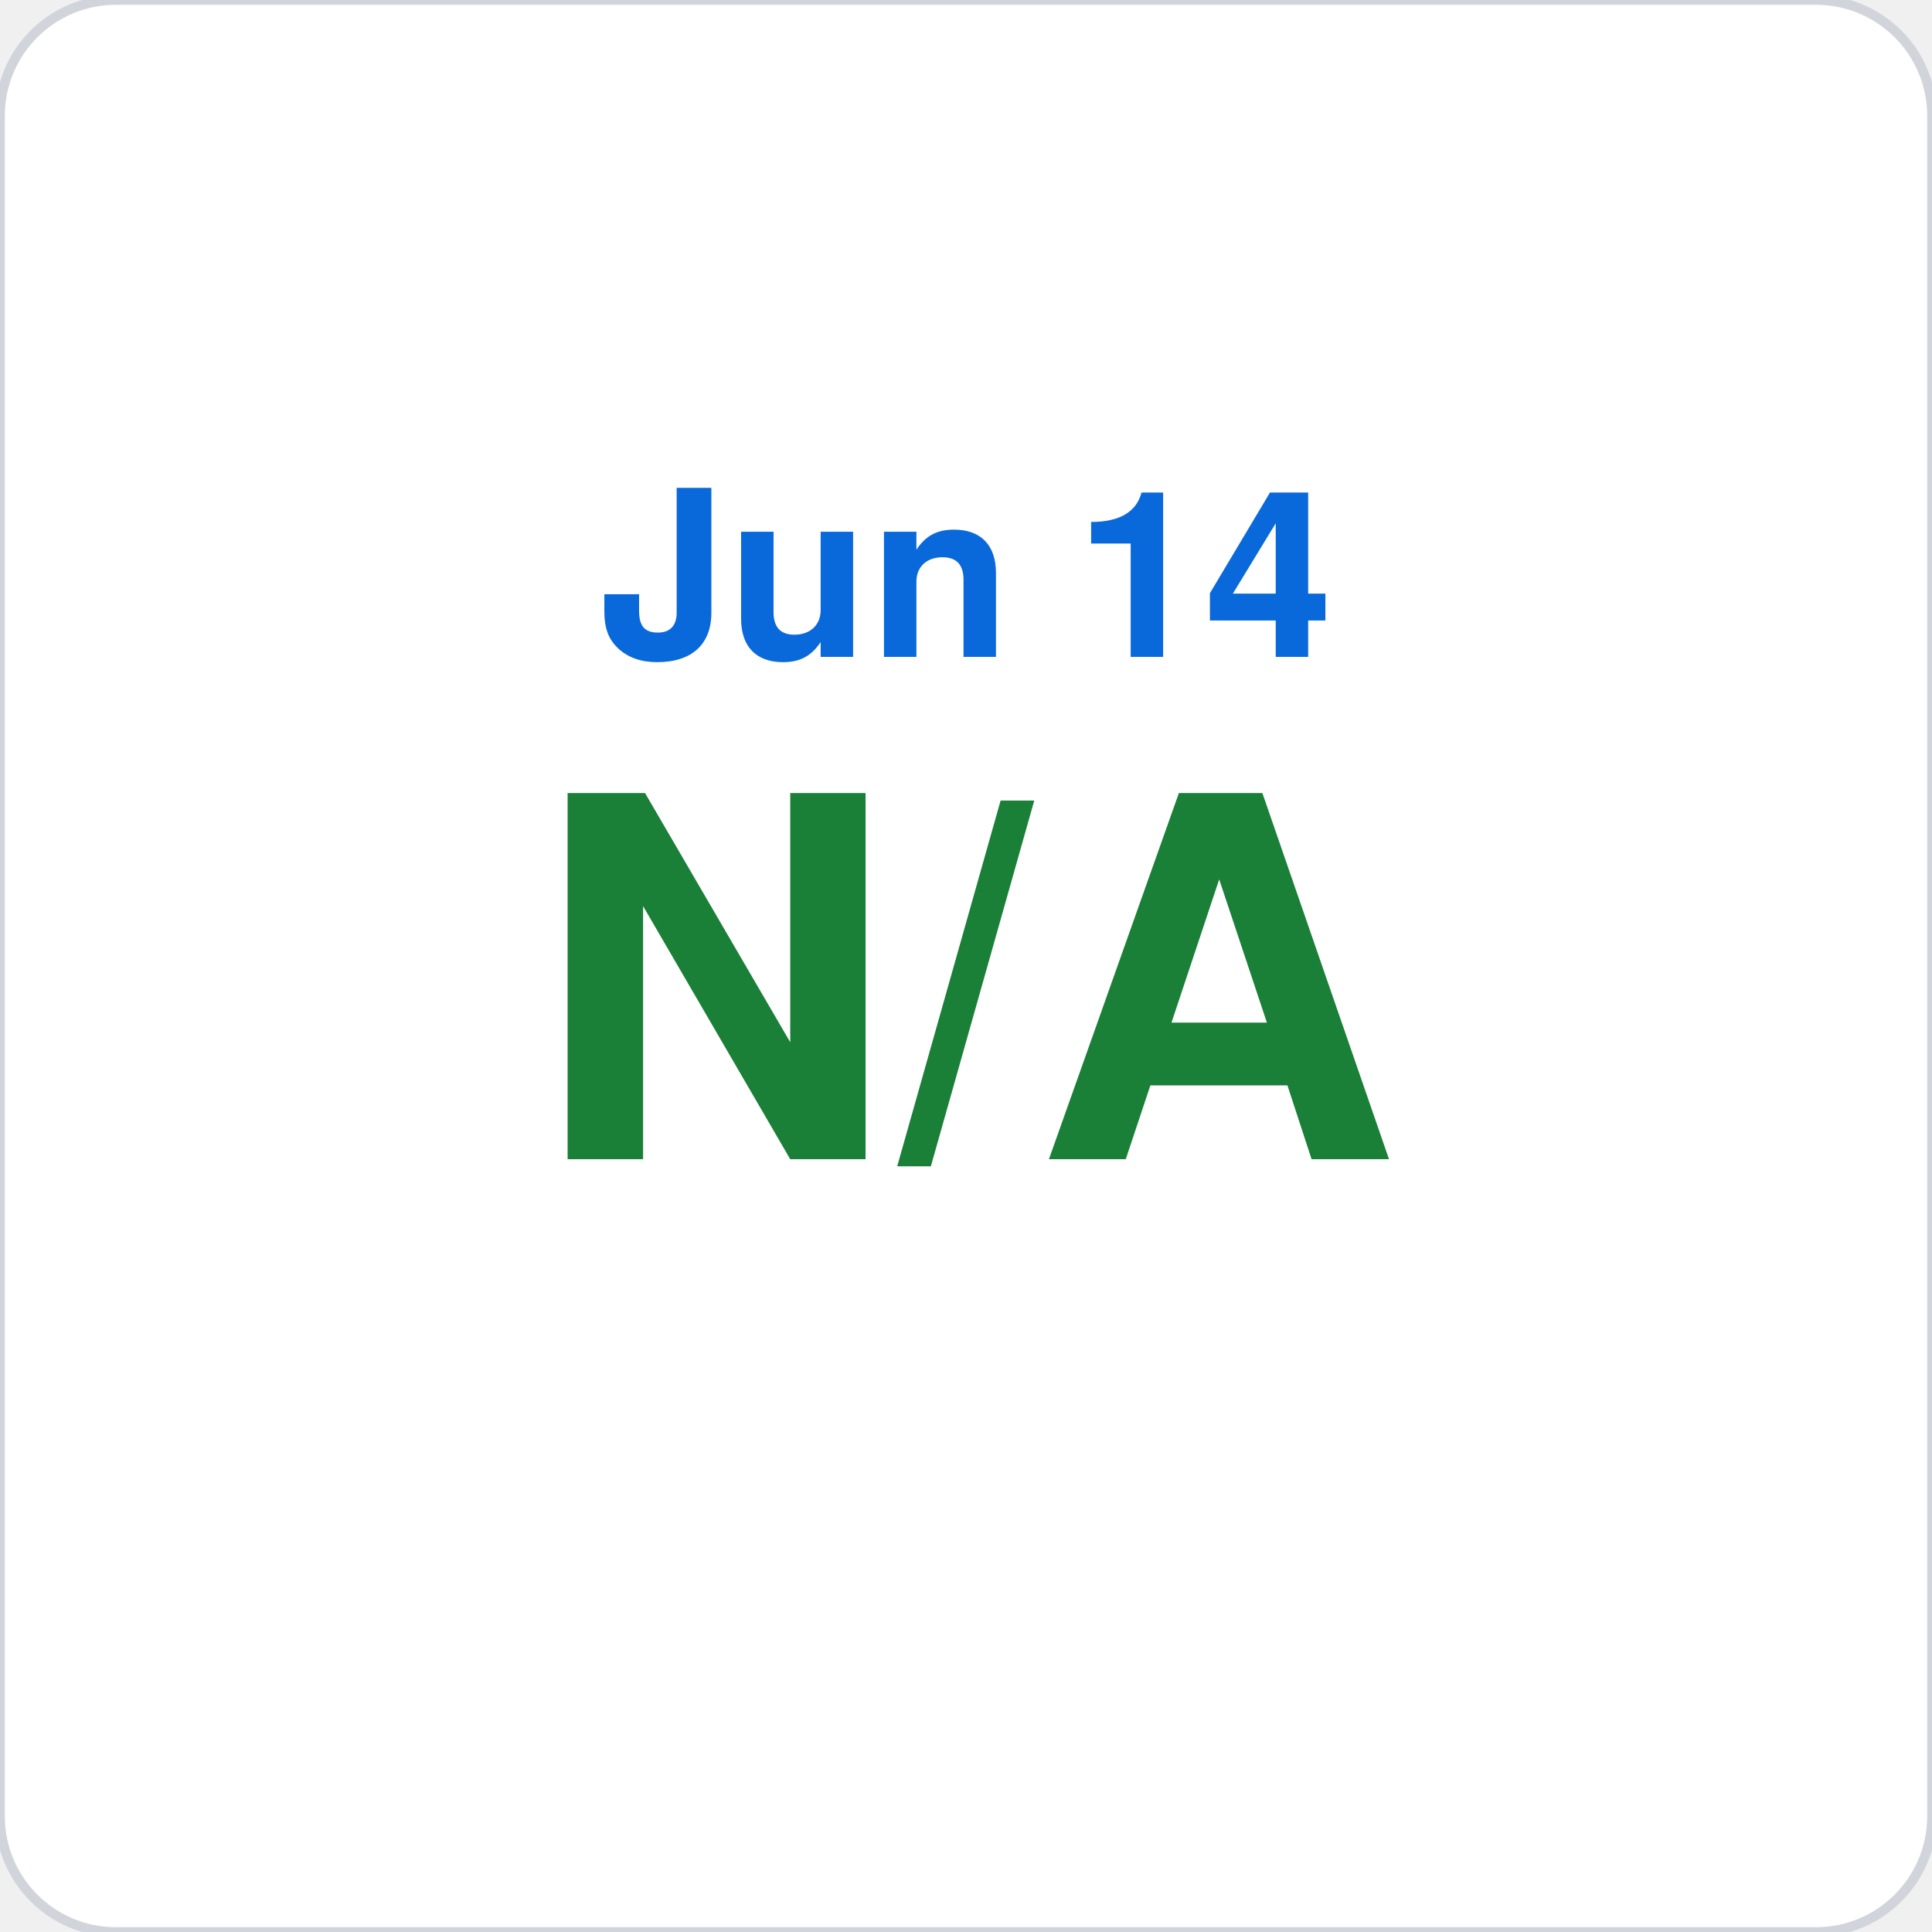
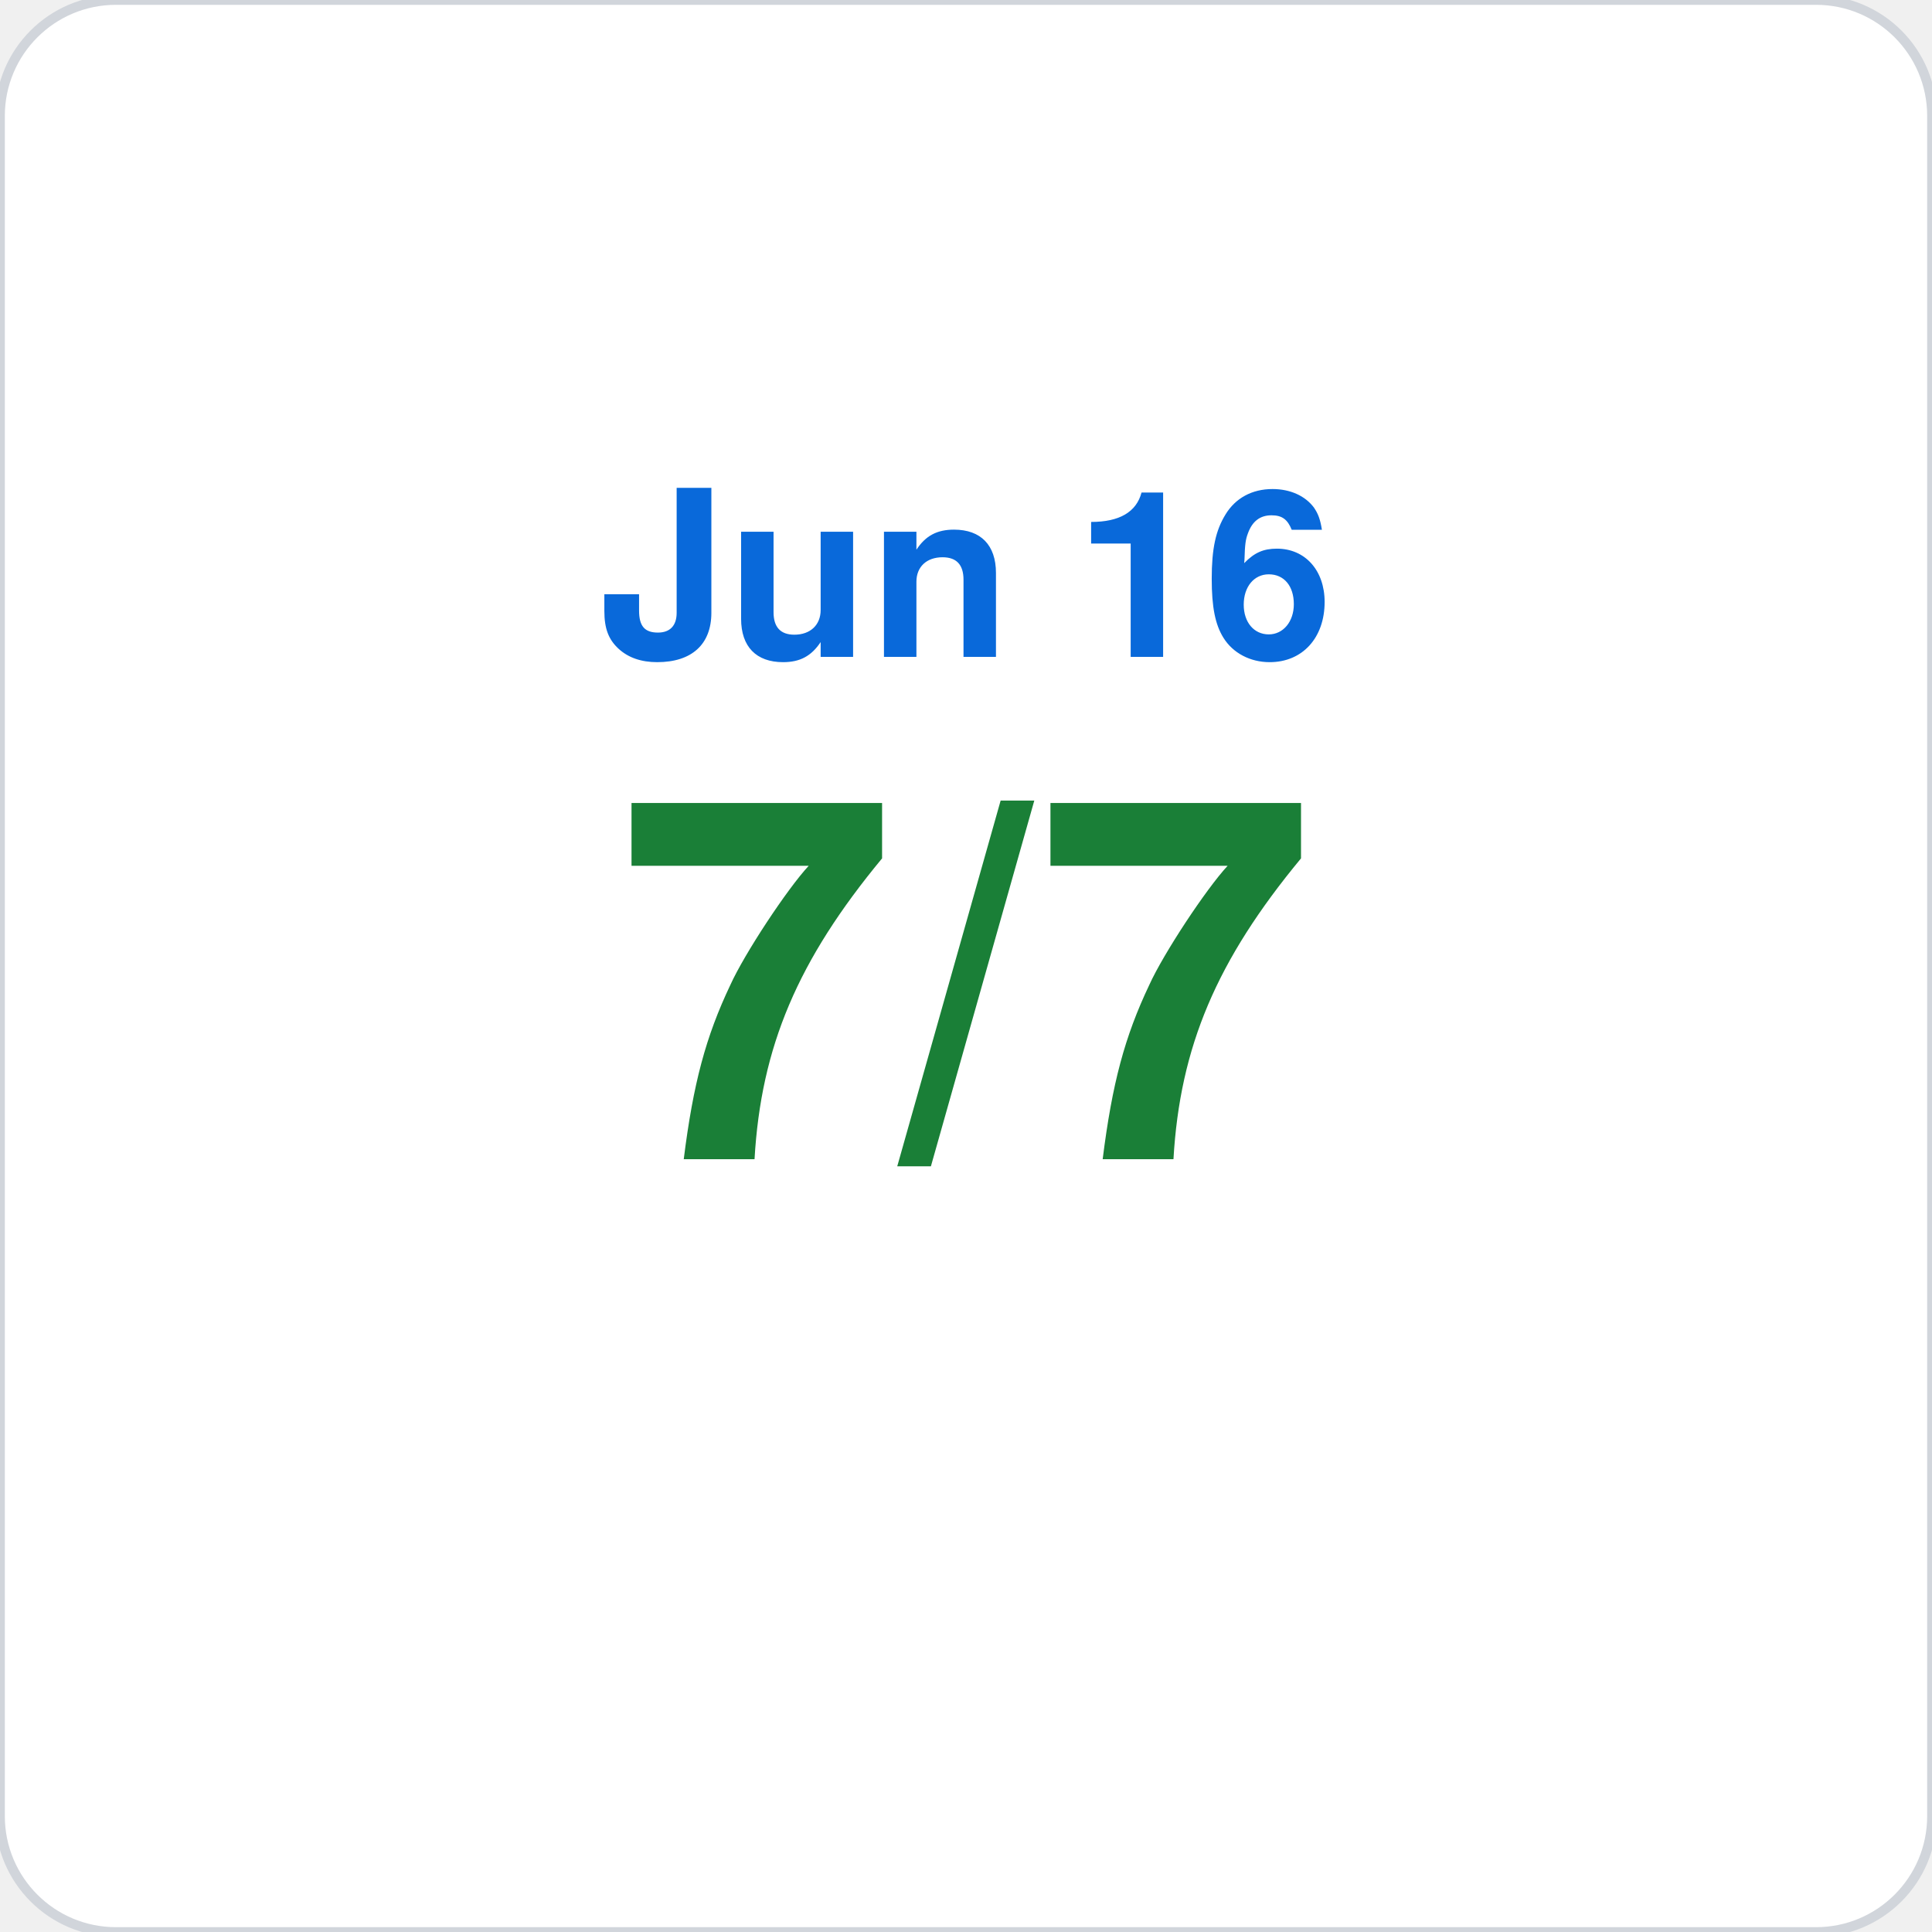
<svg xmlns="http://www.w3.org/2000/svg" viewBox="0 0 200 200" width="200" height="200">
  <rect width="200" height="200" rx="12" fill="#ffffff" stroke="#d1d5db" stroke-width="1" />
-   <text x="100" y="68" font-family="-apple-system,BlinkMacSystemFont,Segoe UI,Helvetica,Arial,sans-serif" font-size="24" fill="#0969da" text-anchor="middle" font-weight="600">Jun 14</text>
-   <text x="100" y="120" font-family="-apple-system,BlinkMacSystemFont,Segoe UI,Helvetica,Arial,sans-serif" font-size="52" fill="#1a7f37" text-anchor="middle" font-weight="700">N/A</text>
+   <text x="100" y="68" font-family="-apple-system,BlinkMacSystemFont,Segoe UI,Helvetica,Arial,sans-serif" font-size="24" fill="#0969da" text-anchor="middle" font-weight="600">Jun 16</text>
+   <text x="100" y="120" font-family="-apple-system,BlinkMacSystemFont,Segoe UI,Helvetica,Arial,sans-serif" font-size="52" fill="#1a7f37" text-anchor="middle" font-weight="700">7/7</text>
</svg>
